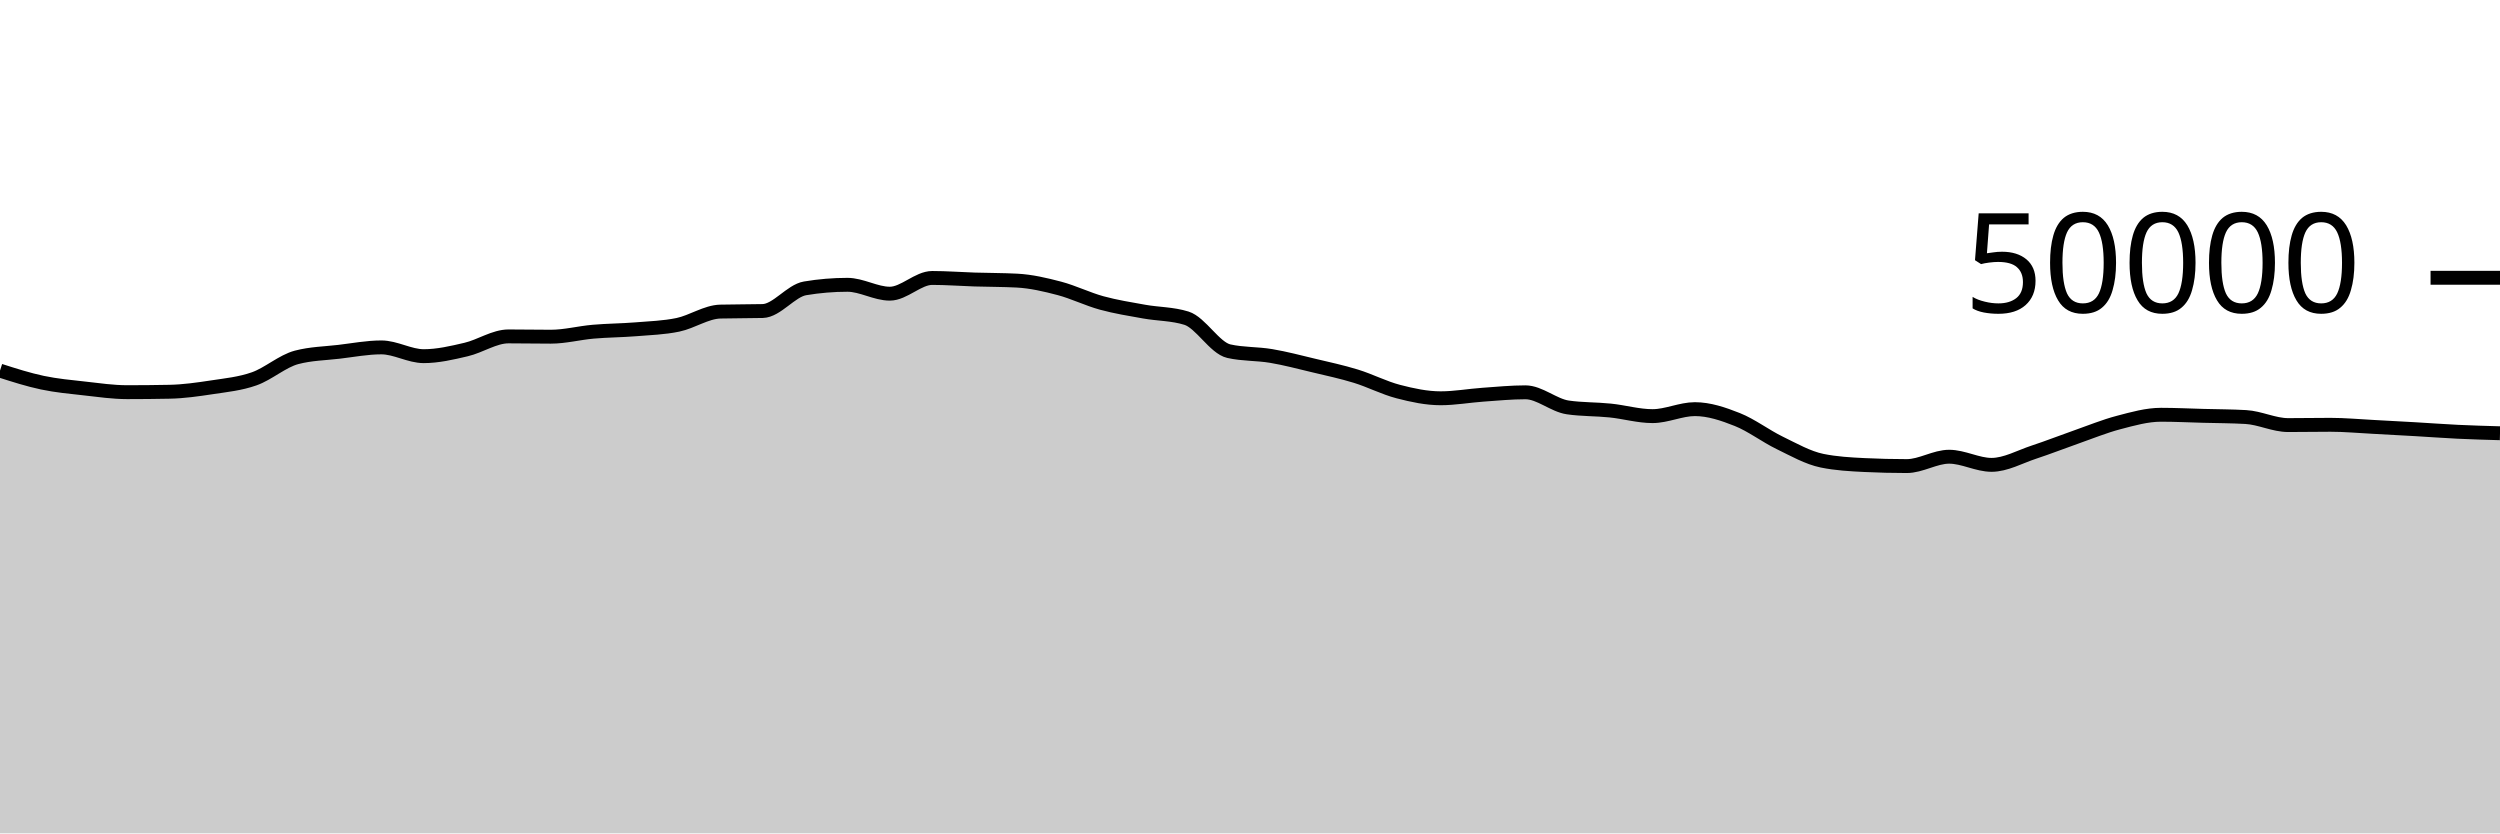
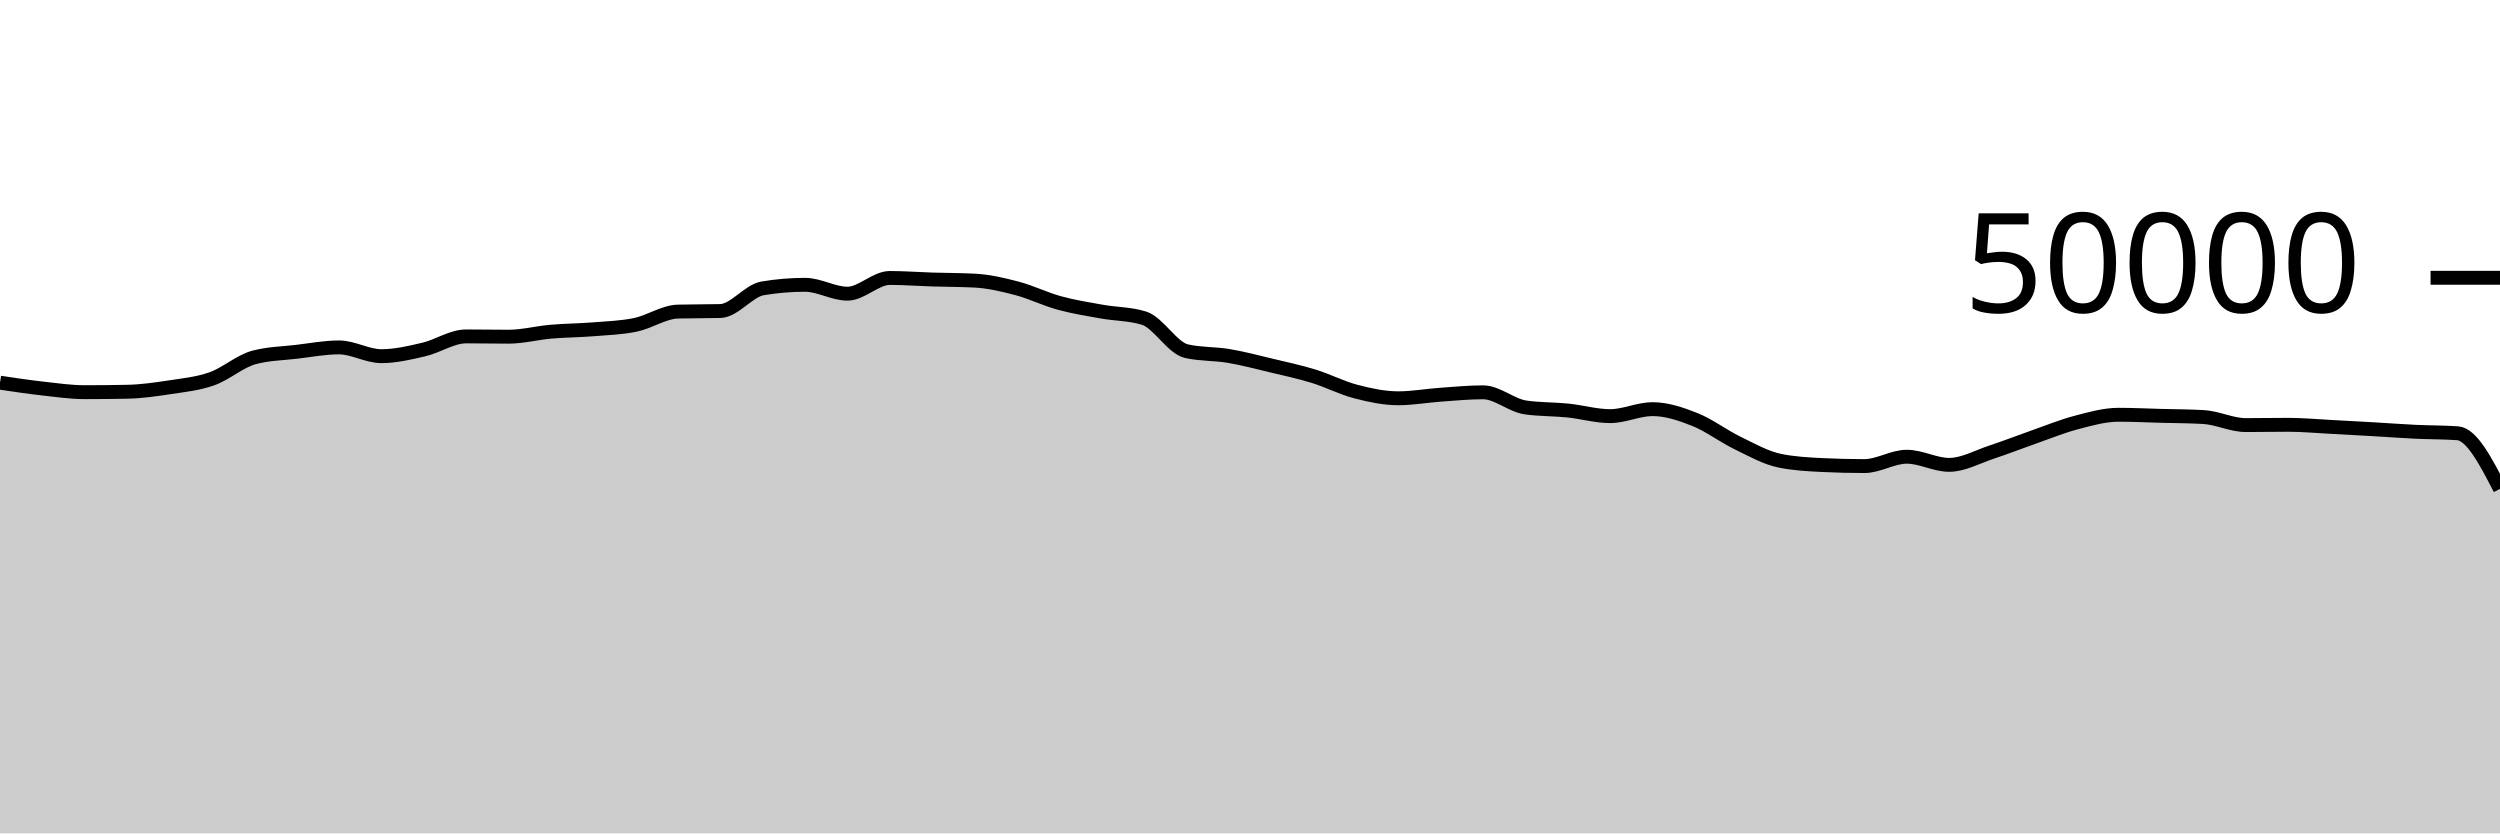
<svg xmlns="http://www.w3.org/2000/svg" viewBox="0 0 180 60">
  <g transform="translate(0,20)">
-     <path class="area" fill="rgba(0, 0, 0, 0.2)" d="M0,6.685C1.017,7.011,2.034,7.337,3.051,7.552C4.068,7.767,5.085,7.858,6.102,7.972C7.119,8.086,8.136,8.236,9.153,8.236C10.169,8.236,11.186,8.226,12.203,8.206C13.22,8.187,14.237,8.041,15.254,7.886C16.271,7.73,17.288,7.634,18.305,7.274C19.322,6.915,20.339,5.997,21.356,5.73C22.373,5.462,23.39,5.448,24.407,5.329C25.424,5.209,26.441,5.012,27.458,5.012C28.475,5.012,29.492,5.644,30.508,5.644C31.525,5.644,32.542,5.404,33.559,5.166C34.576,4.929,35.593,4.221,36.61,4.221C37.627,4.221,38.644,4.242,39.661,4.242C40.678,4.242,41.695,3.97,42.712,3.882C43.729,3.793,44.746,3.792,45.763,3.71C46.78,3.627,47.797,3.598,48.814,3.386C49.831,3.173,50.847,2.46,51.864,2.434C52.881,2.407,53.898,2.42,54.915,2.394C55.932,2.367,56.949,0.931,57.966,0.761C58.983,0.591,60,0.506,61.017,0.506C62.034,0.506,63.051,1.145,64.068,1.145C65.085,1.145,66.102,0.013,67.119,0.013C68.136,0.013,69.153,0.093,70.169,0.125C71.186,0.157,72.203,0.151,73.22,0.204C74.237,0.257,75.254,0.494,76.271,0.762C77.288,1.031,78.305,1.535,79.322,1.814C80.339,2.092,81.356,2.253,82.373,2.435C83.39,2.618,84.407,2.593,85.424,2.909C86.441,3.225,87.458,5.054,88.475,5.284C89.492,5.514,90.508,5.458,91.525,5.63C92.542,5.801,93.559,6.072,94.576,6.315C95.593,6.558,96.61,6.774,97.627,7.087C98.644,7.4,99.661,7.93,100.678,8.194C101.695,8.459,102.712,8.676,103.729,8.676C104.746,8.676,105.763,8.49,106.78,8.418C107.797,8.347,108.814,8.246,109.831,8.246C110.847,8.246,111.864,9.186,112.881,9.334C113.898,9.483,114.915,9.452,115.932,9.557C116.949,9.661,117.966,9.961,118.983,9.961C120,9.961,121.017,9.458,122.034,9.458C123.051,9.458,124.068,9.802,125.085,10.206C126.102,10.611,127.119,11.391,128.136,11.885C129.153,12.379,130.169,12.961,131.186,13.17C132.203,13.379,133.22,13.434,134.237,13.483C135.254,13.533,136.271,13.558,137.288,13.558C138.305,13.558,139.322,12.884,140.339,12.884C141.356,12.884,142.373,13.47,143.39,13.47C144.407,13.47,145.424,12.889,146.441,12.554C147.458,12.22,148.475,11.818,149.492,11.462C150.508,11.107,151.525,10.687,152.542,10.421C153.559,10.154,154.576,9.863,155.593,9.863C156.61,9.863,157.627,9.914,158.644,9.941C159.661,9.968,160.678,9.969,161.695,10.026C162.712,10.083,163.729,10.606,164.746,10.606C165.763,10.606,166.78,10.586,167.797,10.586C168.814,10.586,169.831,10.682,170.847,10.734C171.864,10.787,172.881,10.843,173.898,10.902C174.915,10.96,175.932,11.039,176.949,11.087C177.966,11.136,178.983,11.165,180,11.194L180,40C178.983,40,177.966,40,176.949,40C175.932,40,174.915,40,173.898,40C172.881,40,171.864,40,170.847,40C169.831,40,168.814,40,167.797,40C166.78,40,165.763,40,164.746,40C163.729,40,162.712,40,161.695,40C160.678,40,159.661,40,158.644,40C157.627,40,156.61,40,155.593,40C154.576,40,153.559,40,152.542,40C151.525,40,150.508,40,149.492,40C148.475,40,147.458,40,146.441,40C145.424,40,144.407,40,143.39,40C142.373,40,141.356,40,140.339,40C139.322,40,138.305,40,137.288,40C136.271,40,135.254,40,134.237,40C133.22,40,132.203,40,131.186,40C130.169,40,129.153,40,128.136,40C127.119,40,126.102,40,125.085,40C124.068,40,123.051,40,122.034,40C121.017,40,120,40,118.983,40C117.966,40,116.949,40,115.932,40C114.915,40,113.898,40,112.881,40C111.864,40,110.847,40,109.831,40C108.814,40,107.797,40,106.78,40C105.763,40,104.746,40,103.729,40C102.712,40,101.695,40,100.678,40C99.661,40,98.644,40,97.627,40C96.61,40,95.593,40,94.576,40C93.559,40,92.542,40,91.525,40C90.508,40,89.492,40,88.475,40C87.458,40,86.441,40,85.424,40C84.407,40,83.39,40,82.373,40C81.356,40,80.339,40,79.322,40C78.305,40,77.288,40,76.271,40C75.254,40,74.237,40,73.22,40C72.203,40,71.186,40,70.169,40C69.153,40,68.136,40,67.119,40C66.102,40,65.085,40,64.068,40C63.051,40,62.034,40,61.017,40C60,40,58.983,40,57.966,40C56.949,40,55.932,40,54.915,40C53.898,40,52.881,40,51.864,40C50.847,40,49.831,40,48.814,40C47.797,40,46.78,40,45.763,40C44.746,40,43.729,40,42.712,40C41.695,40,40.678,40,39.661,40C38.644,40,37.627,40,36.61,40C35.593,40,34.576,40,33.559,40C32.542,40,31.525,40,30.508,40C29.492,40,28.475,40,27.458,40C26.441,40,25.424,40,24.407,40C23.39,40,22.373,40,21.356,40C20.339,40,19.322,40,18.305,40C17.288,40,16.271,40,15.254,40C14.237,40,13.22,40,12.203,40C11.186,40,10.169,40,9.153,40C8.136,40,7.119,40,6.102,40C5.085,40,4.068,40,3.051,40C2.034,40,1.017,40,0,40Z" />
-     <path class="line" stroke="black" fill="none" d="M0,6.685C1.017,7.011,2.034,7.337,3.051,7.552C4.068,7.767,5.085,7.858,6.102,7.972C7.119,8.086,8.136,8.236,9.153,8.236C10.169,8.236,11.186,8.226,12.203,8.206C13.22,8.187,14.237,8.041,15.254,7.886C16.271,7.73,17.288,7.634,18.305,7.274C19.322,6.915,20.339,5.997,21.356,5.73C22.373,5.462,23.39,5.448,24.407,5.329C25.424,5.209,26.441,5.012,27.458,5.012C28.475,5.012,29.492,5.644,30.508,5.644C31.525,5.644,32.542,5.404,33.559,5.166C34.576,4.929,35.593,4.221,36.61,4.221C37.627,4.221,38.644,4.242,39.661,4.242C40.678,4.242,41.695,3.97,42.712,3.882C43.729,3.793,44.746,3.792,45.763,3.71C46.78,3.627,47.797,3.598,48.814,3.386C49.831,3.173,50.847,2.46,51.864,2.434C52.881,2.407,53.898,2.42,54.915,2.394C55.932,2.367,56.949,0.931,57.966,0.761C58.983,0.591,60,0.506,61.017,0.506C62.034,0.506,63.051,1.145,64.068,1.145C65.085,1.145,66.102,0.013,67.119,0.013C68.136,0.013,69.153,0.093,70.169,0.125C71.186,0.157,72.203,0.151,73.22,0.204C74.237,0.257,75.254,0.494,76.271,0.762C77.288,1.031,78.305,1.535,79.322,1.814C80.339,2.092,81.356,2.253,82.373,2.435C83.39,2.618,84.407,2.593,85.424,2.909C86.441,3.225,87.458,5.054,88.475,5.284C89.492,5.514,90.508,5.458,91.525,5.63C92.542,5.801,93.559,6.072,94.576,6.315C95.593,6.558,96.61,6.774,97.627,7.087C98.644,7.4,99.661,7.93,100.678,8.194C101.695,8.459,102.712,8.676,103.729,8.676C104.746,8.676,105.763,8.49,106.78,8.418C107.797,8.347,108.814,8.246,109.831,8.246C110.847,8.246,111.864,9.186,112.881,9.334C113.898,9.483,114.915,9.452,115.932,9.557C116.949,9.661,117.966,9.961,118.983,9.961C120,9.961,121.017,9.458,122.034,9.458C123.051,9.458,124.068,9.802,125.085,10.206C126.102,10.611,127.119,11.391,128.136,11.885C129.153,12.379,130.169,12.961,131.186,13.17C132.203,13.379,133.22,13.434,134.237,13.483C135.254,13.533,136.271,13.558,137.288,13.558C138.305,13.558,139.322,12.884,140.339,12.884C141.356,12.884,142.373,13.47,143.39,13.47C144.407,13.47,145.424,12.889,146.441,12.554C147.458,12.22,148.475,11.818,149.492,11.462C150.508,11.107,151.525,10.687,152.542,10.421C153.559,10.154,154.576,9.863,155.593,9.863C156.61,9.863,157.627,9.914,158.644,9.941C159.661,9.968,160.678,9.969,161.695,10.026C162.712,10.083,163.729,10.606,164.746,10.606C165.763,10.606,166.78,10.586,167.797,10.586C168.814,10.586,169.831,10.682,170.847,10.734C171.864,10.787,172.881,10.843,173.898,10.902C174.915,10.96,175.932,11.039,176.949,11.087C177.966,11.136,178.983,11.165,180,11.194" />
+     <path class="area" fill="rgba(0, 0, 0, 0.2)" d="M0,7.552C1.017,7.705,2.034,7.858,3.051,7.972C4.068,8.086,5.085,8.236,6.102,8.236C7.119,8.236,8.136,8.226,9.153,8.206C10.169,8.187,11.186,8.041,12.203,7.886C13.22,7.73,14.237,7.634,15.254,7.274C16.271,6.915,17.288,5.997,18.305,5.73C19.322,5.462,20.339,5.448,21.356,5.329C22.373,5.209,23.39,5.013,24.407,5.013C25.424,5.013,26.441,5.644,27.458,5.644C28.475,5.644,29.492,5.404,30.508,5.166C31.525,4.929,32.542,4.221,33.559,4.221C34.576,4.221,35.593,4.242,36.61,4.242C37.627,4.242,38.644,3.97,39.661,3.882C40.678,3.793,41.695,3.792,42.712,3.71C43.729,3.627,44.746,3.598,45.763,3.386C46.78,3.173,47.797,2.46,48.814,2.434C49.831,2.407,50.847,2.42,51.864,2.394C52.881,2.367,53.898,0.931,54.915,0.761C55.932,0.591,56.949,0.506,57.966,0.506C58.983,0.506,60,1.145,61.017,1.145C62.034,1.145,63.051,0.013,64.068,0.013C65.085,0.013,66.102,0.093,67.119,0.125C68.136,0.157,69.153,0.151,70.169,0.204C71.186,0.257,72.203,0.494,73.22,0.762C74.237,1.031,75.254,1.536,76.271,1.814C77.288,2.093,78.305,2.253,79.322,2.435C80.339,2.618,81.356,2.593,82.373,2.909C83.39,3.225,84.407,5.054,85.424,5.284C86.441,5.514,87.458,5.458,88.475,5.63C89.492,5.801,90.508,6.072,91.525,6.315C92.542,6.558,93.559,6.774,94.576,7.087C95.593,7.4,96.61,7.93,97.627,8.194C98.644,8.459,99.661,8.676,100.678,8.676C101.695,8.676,102.712,8.49,103.729,8.418C104.746,8.347,105.763,8.246,106.78,8.246C107.797,8.246,108.814,9.187,109.831,9.335C110.847,9.483,111.864,9.453,112.881,9.557C113.898,9.661,114.915,9.961,115.932,9.961C116.949,9.961,117.966,9.458,118.983,9.458C120,9.458,121.017,9.802,122.034,10.206C123.051,10.611,124.068,11.391,125.085,11.885C126.102,12.379,127.119,12.961,128.136,13.17C129.153,13.379,130.169,13.434,131.186,13.483C132.203,13.533,133.22,13.558,134.237,13.558C135.254,13.558,136.271,12.884,137.288,12.884C138.305,12.884,139.322,13.47,140.339,13.47C141.356,13.47,142.373,12.889,143.39,12.554C144.407,12.22,145.424,11.818,146.441,11.462C147.458,11.107,148.475,10.687,149.492,10.421C150.508,10.154,151.525,9.863,152.542,9.863C153.559,9.863,154.576,9.914,155.593,9.941C156.61,9.968,157.627,9.969,158.644,10.026C159.661,10.083,160.678,10.606,161.695,10.606C162.712,10.606,163.729,10.586,164.746,10.586C165.763,10.586,166.78,10.682,167.797,10.734C168.814,10.787,169.831,10.843,170.847,10.902C171.864,10.96,172.881,11.039,173.898,11.087C174.915,11.136,175.932,11.123,176.949,11.194C177.966,11.265,178.983,13.232,180,15.199L180,40C178.983,40,177.966,40,176.949,40C175.932,40,174.915,40,173.898,40C172.881,40,171.864,40,170.847,40C169.831,40,168.814,40,167.797,40C166.78,40,165.763,40,164.746,40C163.729,40,162.712,40,161.695,40C160.678,40,159.661,40,158.644,40C157.627,40,156.61,40,155.593,40C154.576,40,153.559,40,152.542,40C151.525,40,150.508,40,149.492,40C148.475,40,147.458,40,146.441,40C145.424,40,144.407,40,143.39,40C142.373,40,141.356,40,140.339,40C139.322,40,138.305,40,137.288,40C136.271,40,135.254,40,134.237,40C133.22,40,132.203,40,131.186,40C130.169,40,129.153,40,128.136,40C127.119,40,126.102,40,125.085,40C124.068,40,123.051,40,122.034,40C121.017,40,120,40,118.983,40C117.966,40,116.949,40,115.932,40C114.915,40,113.898,40,112.881,40C111.864,40,110.847,40,109.831,40C108.814,40,107.797,40,106.78,40C105.763,40,104.746,40,103.729,40C102.712,40,101.695,40,100.678,40C99.661,40,98.644,40,97.627,40C96.61,40,95.593,40,94.576,40C93.559,40,92.542,40,91.525,40C90.508,40,89.492,40,88.475,40C87.458,40,86.441,40,85.424,40C84.407,40,83.39,40,82.373,40C81.356,40,80.339,40,79.322,40C78.305,40,77.288,40,76.271,40C75.254,40,74.237,40,73.22,40C72.203,40,71.186,40,70.169,40C69.153,40,68.136,40,67.119,40C66.102,40,65.085,40,64.068,40C63.051,40,62.034,40,61.017,40C60,40,58.983,40,57.966,40C56.949,40,55.932,40,54.915,40C53.898,40,52.881,40,51.864,40C50.847,40,49.831,40,48.814,40C47.797,40,46.78,40,45.763,40C44.746,40,43.729,40,42.712,40C41.695,40,40.678,40,39.661,40C38.644,40,37.627,40,36.61,40C35.593,40,34.576,40,33.559,40C32.542,40,31.525,40,30.508,40C29.492,40,28.475,40,27.458,40C26.441,40,25.424,40,24.407,40C23.39,40,22.373,40,21.356,40C20.339,40,19.322,40,18.305,40C17.288,40,16.271,40,15.254,40C14.237,40,13.22,40,12.203,40C11.186,40,10.169,40,9.153,40C8.136,40,7.119,40,6.102,40C5.085,40,4.068,40,3.051,40C2.034,40,1.017,40,0,40Z" />
+     <path class="line" stroke="black" fill="none" d="M0,7.552C1.017,7.705,2.034,7.858,3.051,7.972C4.068,8.086,5.085,8.236,6.102,8.236C7.119,8.236,8.136,8.226,9.153,8.206C10.169,8.187,11.186,8.041,12.203,7.886C13.22,7.73,14.237,7.634,15.254,7.274C16.271,6.915,17.288,5.997,18.305,5.73C19.322,5.462,20.339,5.448,21.356,5.329C22.373,5.209,23.39,5.013,24.407,5.013C25.424,5.013,26.441,5.644,27.458,5.644C28.475,5.644,29.492,5.404,30.508,5.166C31.525,4.929,32.542,4.221,33.559,4.221C34.576,4.221,35.593,4.242,36.61,4.242C37.627,4.242,38.644,3.97,39.661,3.882C40.678,3.793,41.695,3.792,42.712,3.71C43.729,3.627,44.746,3.598,45.763,3.386C46.78,3.173,47.797,2.46,48.814,2.434C49.831,2.407,50.847,2.42,51.864,2.394C52.881,2.367,53.898,0.931,54.915,0.761C55.932,0.591,56.949,0.506,57.966,0.506C58.983,0.506,60,1.145,61.017,1.145C62.034,1.145,63.051,0.013,64.068,0.013C65.085,0.013,66.102,0.093,67.119,0.125C68.136,0.157,69.153,0.151,70.169,0.204C71.186,0.257,72.203,0.494,73.22,0.762C74.237,1.031,75.254,1.536,76.271,1.814C77.288,2.093,78.305,2.253,79.322,2.435C80.339,2.618,81.356,2.593,82.373,2.909C83.39,3.225,84.407,5.054,85.424,5.284C86.441,5.514,87.458,5.458,88.475,5.63C89.492,5.801,90.508,6.072,91.525,6.315C92.542,6.558,93.559,6.774,94.576,7.087C95.593,7.4,96.61,7.93,97.627,8.194C98.644,8.459,99.661,8.676,100.678,8.676C101.695,8.676,102.712,8.49,103.729,8.418C104.746,8.347,105.763,8.246,106.78,8.246C107.797,8.246,108.814,9.187,109.831,9.335C110.847,9.483,111.864,9.453,112.881,9.557C113.898,9.661,114.915,9.961,115.932,9.961C116.949,9.961,117.966,9.458,118.983,9.458C120,9.458,121.017,9.802,122.034,10.206C123.051,10.611,124.068,11.391,125.085,11.885C126.102,12.379,127.119,12.961,128.136,13.17C129.153,13.379,130.169,13.434,131.186,13.483C132.203,13.533,133.22,13.558,134.237,13.558C135.254,13.558,136.271,12.884,137.288,12.884C138.305,12.884,139.322,13.47,140.339,13.47C141.356,13.47,142.373,12.889,143.39,12.554C144.407,12.22,145.424,11.818,146.441,11.462C147.458,11.107,148.475,10.687,149.492,10.421C150.508,10.154,151.525,9.863,152.542,9.863C153.559,9.863,154.576,9.914,155.593,9.941C156.61,9.968,157.627,9.969,158.644,10.026C159.661,10.083,160.678,10.606,161.695,10.606C162.712,10.606,163.729,10.586,164.746,10.586C165.763,10.586,166.78,10.682,167.797,10.734C168.814,10.787,169.831,10.843,170.847,10.902C171.864,10.96,172.881,11.039,173.898,11.087C174.915,11.136,175.932,11.123,176.949,11.194C177.966,11.265,178.983,13.232,180,15.199" />
    <path class="axis-ceiling" stroke-width="1" stroke="black" fill="none" d="M175,0L180,0" />
    <text class="axis-ceiling-label" font-family="sans-serif" text-anchor="end" font-size="10px" x="170" y="2.5">50000</text>
  </g>
</svg>
